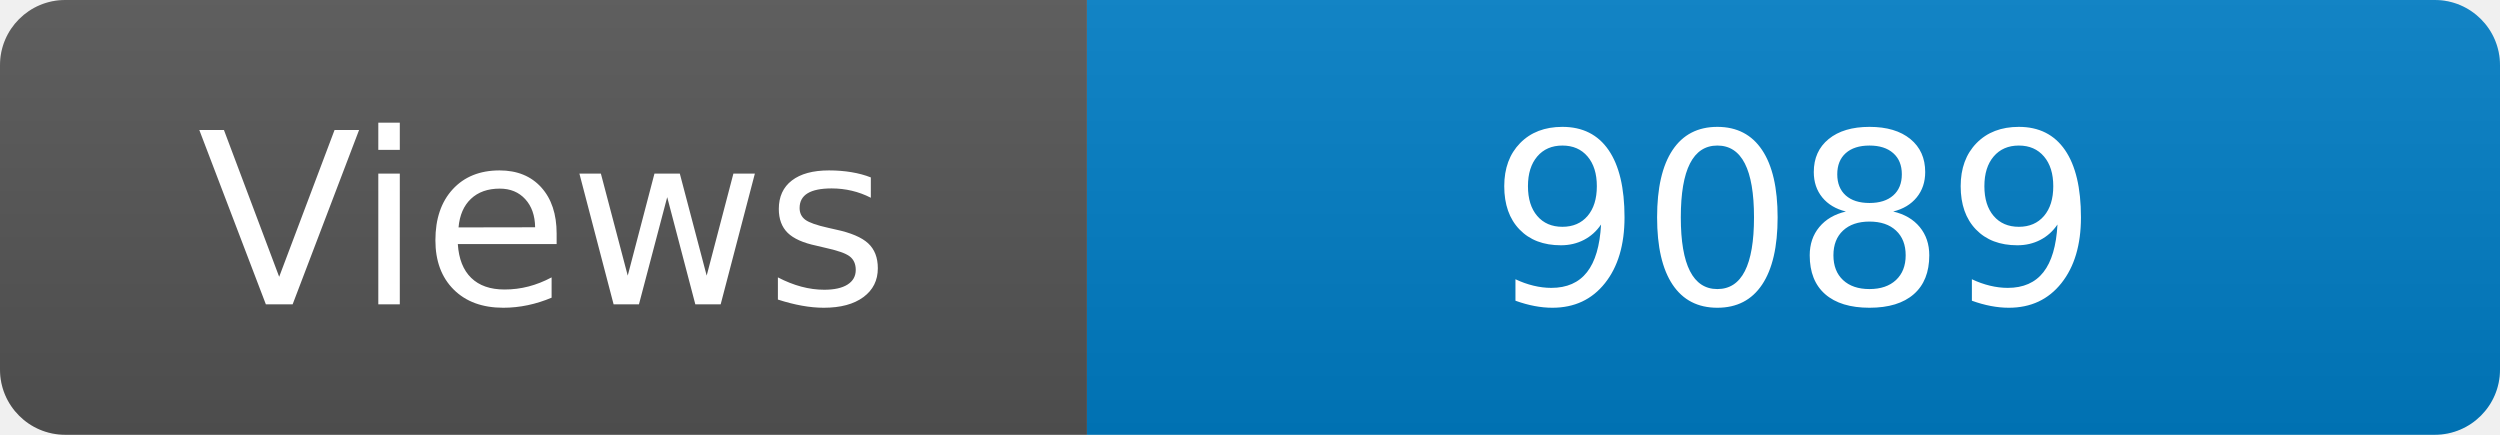
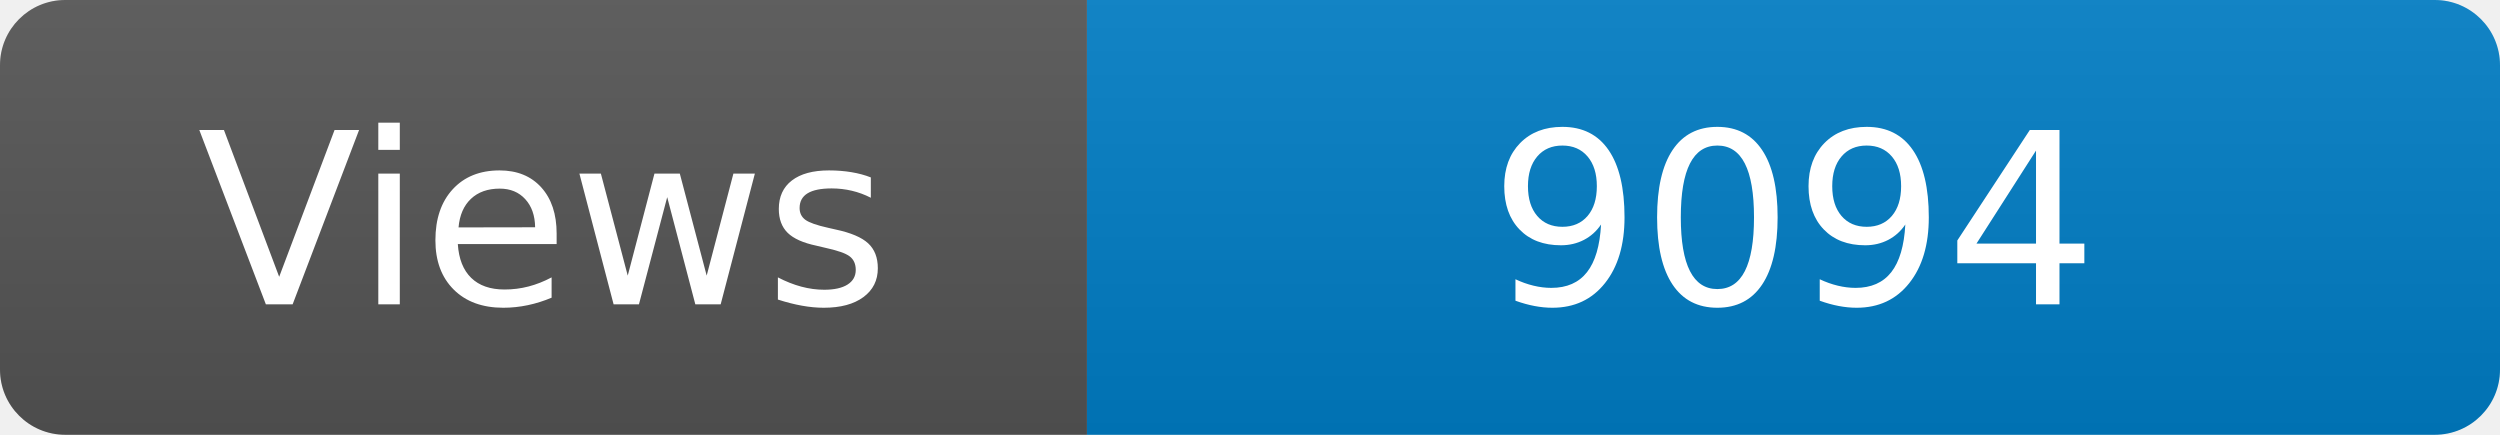
<svg xmlns="http://www.w3.org/2000/svg" width="115" height="20" role="img" aria-label="Maintained?: yes">
  <linearGradient id="s" x2="0" y2="100%">
    <stop offset="0" stop-color="#bbb" stop-opacity=".1" />
    <stop offset="1" stop-opacity=".1" />
  </linearGradient>
  <clipPath id="r">
    <rect width="115" height="20" rx="3" fill="#fff" />
  </clipPath>
  <g clip-path="url(#r)">
    <rect width="50" height="20" fill="#555" />
    <rect x="50" width="160" height="20" fill="#007ec6" />
    <rect width="115" height="20" fill="url(#s)" />
  </g>
  <g fill="#fff" text-anchor="middle" font-family="Verdana,Geneva,DejaVu Sans,sans-serif" font-size="110">
    <text x="250" y="140" transform="scale(.1)" fill="#fff">Views</text>
-     <text x="825" y="140" transform="scale(.1)" fill="#fff">9089</text>
+     <text x="825" y="140" transform="scale(.1)" fill="#fff">9094</text>
  </g>
</svg>
